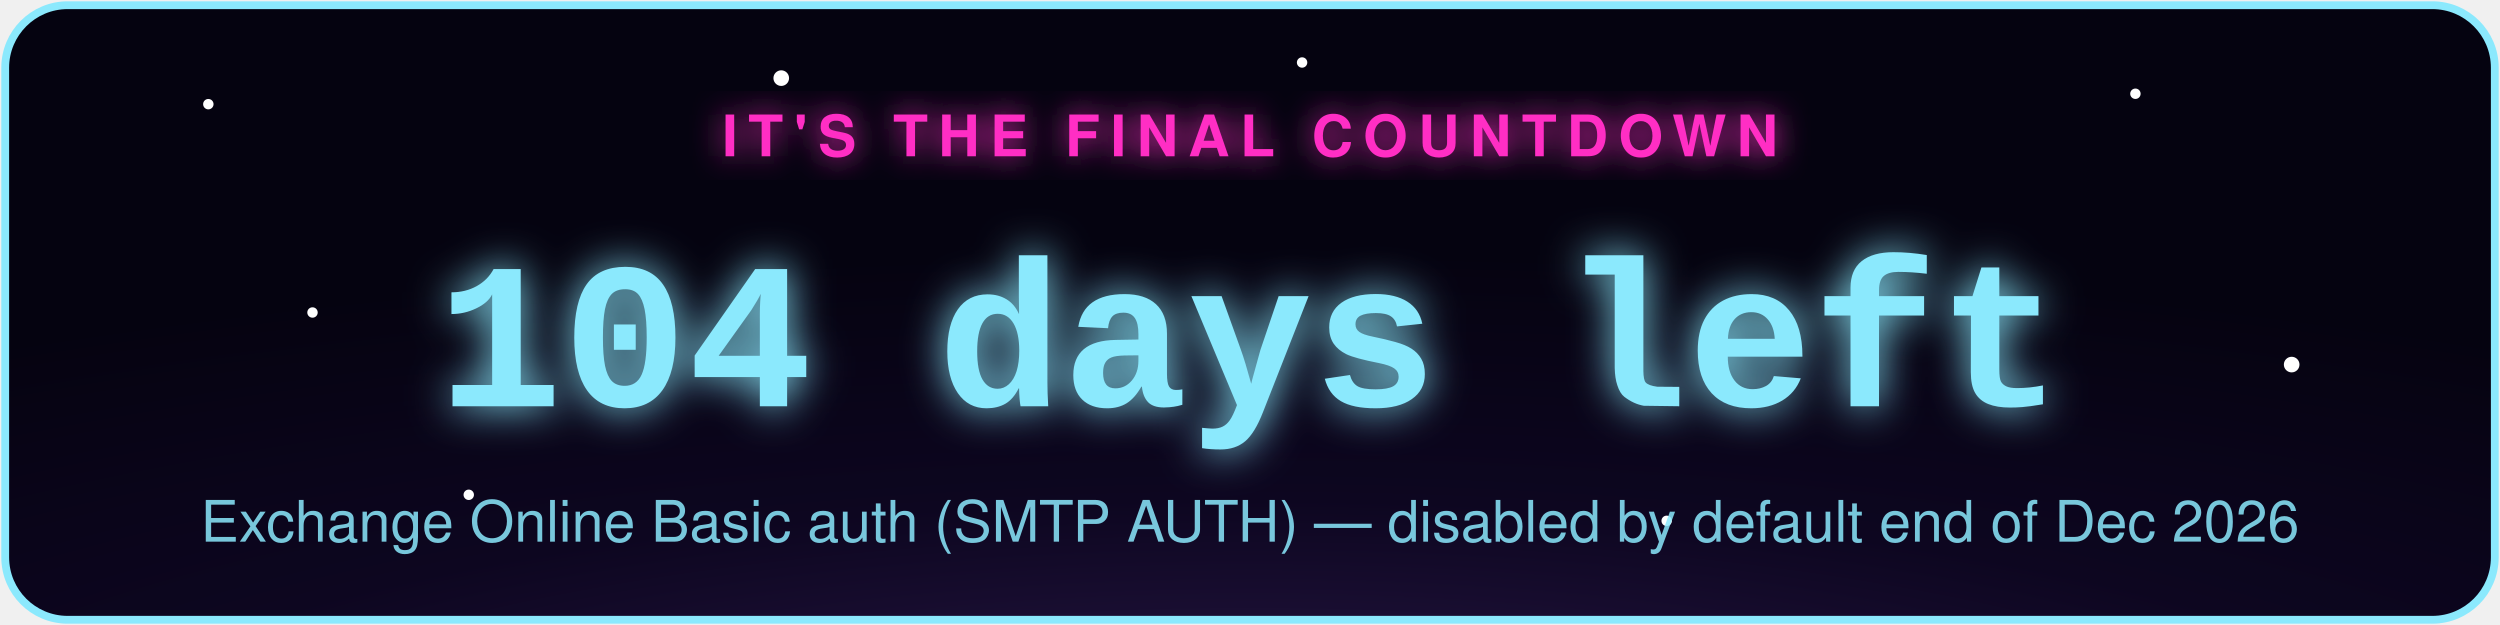
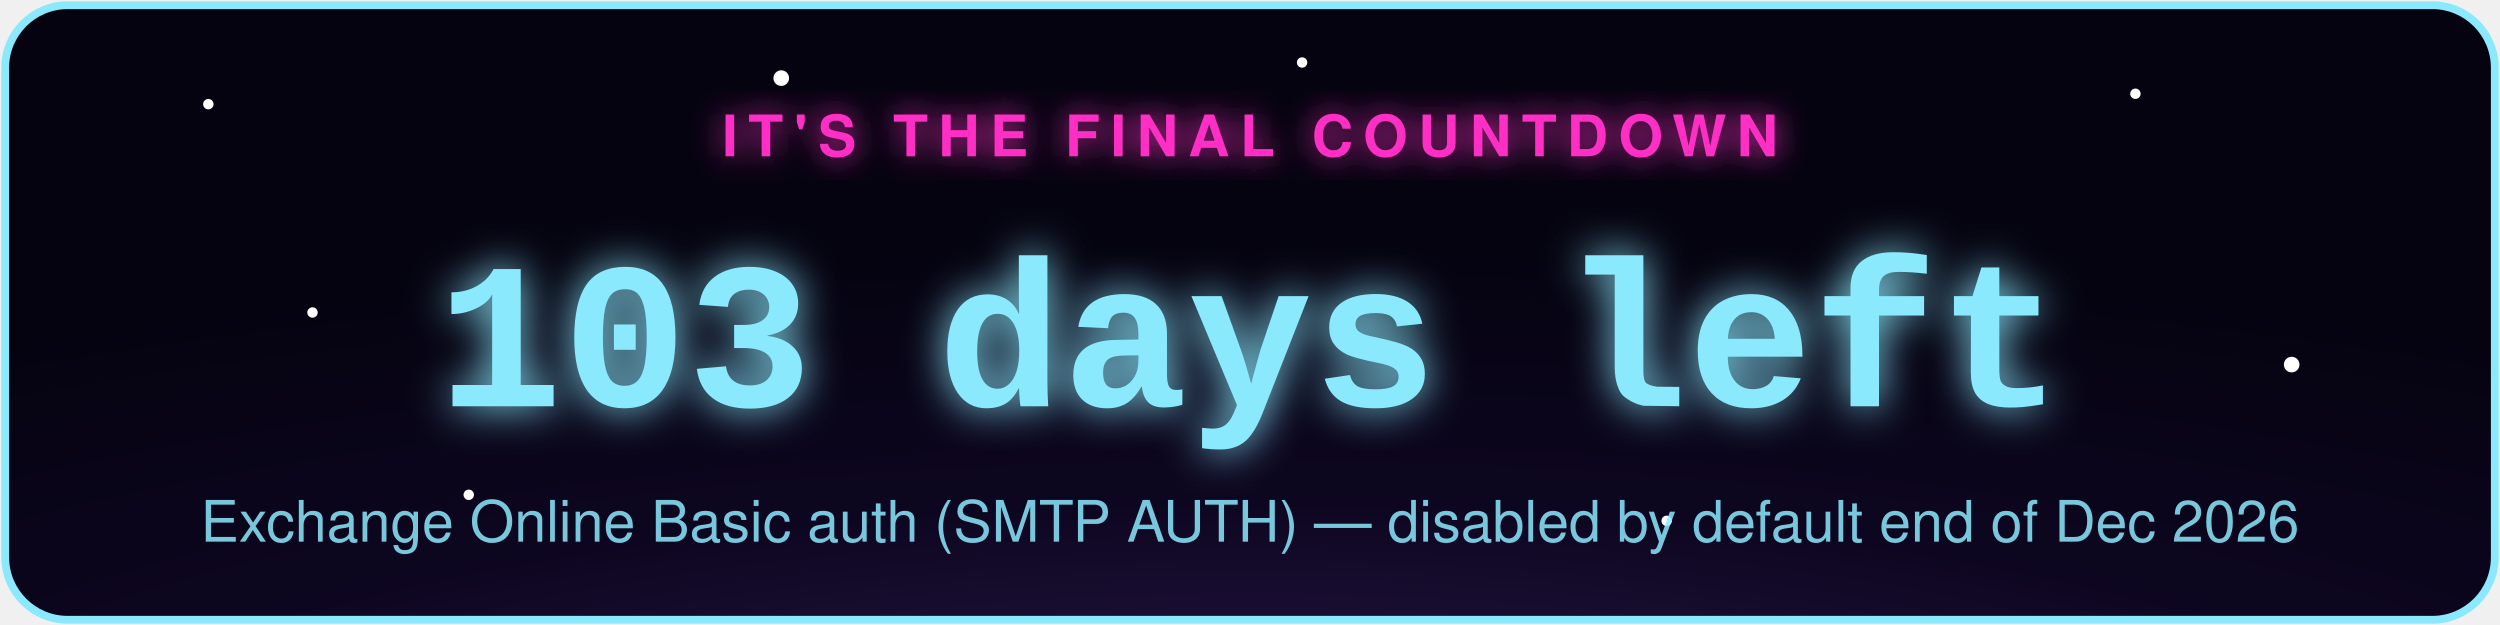
- <svg xmlns="http://www.w3.org/2000/svg" width="480" height="120" viewBox="0 0 480 120" role="img" aria-label="Exchange Online Basic auth (SMTP AUTH) countdown: 104 days left">
+ <svg xmlns="http://www.w3.org/2000/svg" width="480" height="120" viewBox="0 0 480 120" role="img" aria-label="Exchange Online Basic auth (SMTP AUTH) countdown: 103 days left">
  <defs>
    <radialGradient id="bg" cx="50%" cy="130%" r="90%">
      <stop offset="0%" stop-color="#2d1b4e" />
      <stop offset="55%" stop-color="#0d0620" />
      <stop offset="100%" stop-color="#050310" />
    </radialGradient>
    <filter id="glowPink" x="-50%" y="-50%" width="200%" height="200%">
      <feGaussianBlur stdDeviation="3" result="blur" />
      <feMerge>
        <feMergeNode in="blur" />
        <feMergeNode in="SourceGraphic" />
      </feMerge>
    </filter>
    <filter id="glowAccent" x="-50%" y="-50%" width="200%" height="200%">
      <feGaussianBlur stdDeviation="4" result="blur" />
      <feMerge>
        <feMergeNode in="blur" />
        <feMergeNode in="SourceGraphic" />
      </feMerge>
    </filter>
    <style>
      .pulse { animation: zc-pulse 2.2s ease-in-out infinite; }
      @keyframes zc-pulse { 0%, 100% { opacity: 0.85; } 50% { opacity: 1; } }
      .twinkle { animation: zc-twinkle 3s ease-in-out infinite; }
      @keyframes zc-twinkle { 0%, 100% { opacity: 0.15; } 50% { opacity: 0.9; } }
    </style>
  </defs>
  <rect x="1" y="1" width="478" height="118" rx="12" fill="url(#bg)" stroke="#8be9fd" stroke-width="1.5" />
  <circle class="twinkle" cx="40" cy="20" r="1" fill="#fff" style="animation-delay:0s" />
  <circle class="twinkle" cx="90" cy="95" r="1" fill="#fff" style="animation-delay:.6s" />
  <circle class="twinkle" cx="150" cy="15" r="1.5" fill="#fff" style="animation-delay:1.1s" />
  <circle class="twinkle" cx="320" cy="100" r="1" fill="#fff" style="animation-delay:.3s" />
  <circle class="twinkle" cx="410" cy="18" r="1" fill="#fff" style="animation-delay:1.6s" />
  <circle class="twinkle" cx="440" cy="70" r="1.5" fill="#fff" style="animation-delay:.9s" />
  <circle class="twinkle" cx="250" cy="12" r="1" fill="#fff" style="animation-delay:2s" />
  <circle class="twinkle" cx="60" cy="60" r="1" fill="#fff" style="animation-delay:1.3s" />
  <text x="240" y="30" text-anchor="middle" font-family="-apple-system,Segoe UI,Helvetica,Arial,sans-serif" font-size="11" letter-spacing="2" fill="#ff2ec4" filter="url(#glowPink)" class="pulse" style="text-transform:uppercase;font-weight:700;">IT'S THE FINAL COUNTDOWN</text>
-   <text x="240" y="78" text-anchor="middle" font-family="Courier New,monospace" font-weight="700" font-size="40" fill="#8be9fd" filter="url(#glowAccent)" class="pulse">104 days left</text>
+   <text x="240" y="78" text-anchor="middle" font-family="Courier New,monospace" font-weight="700" font-size="40" fill="#8be9fd" filter="url(#glowAccent)" class="pulse">103 days left</text>
  <text x="240" y="104" text-anchor="middle" font-family="-apple-system,Segoe UI,Helvetica,Arial,sans-serif" font-size="11" fill="#8be9fd" opacity="0.85">Exchange Online Basic auth (SMTP AUTH) — disabled by default end of Dec 2026</text>
</svg>
